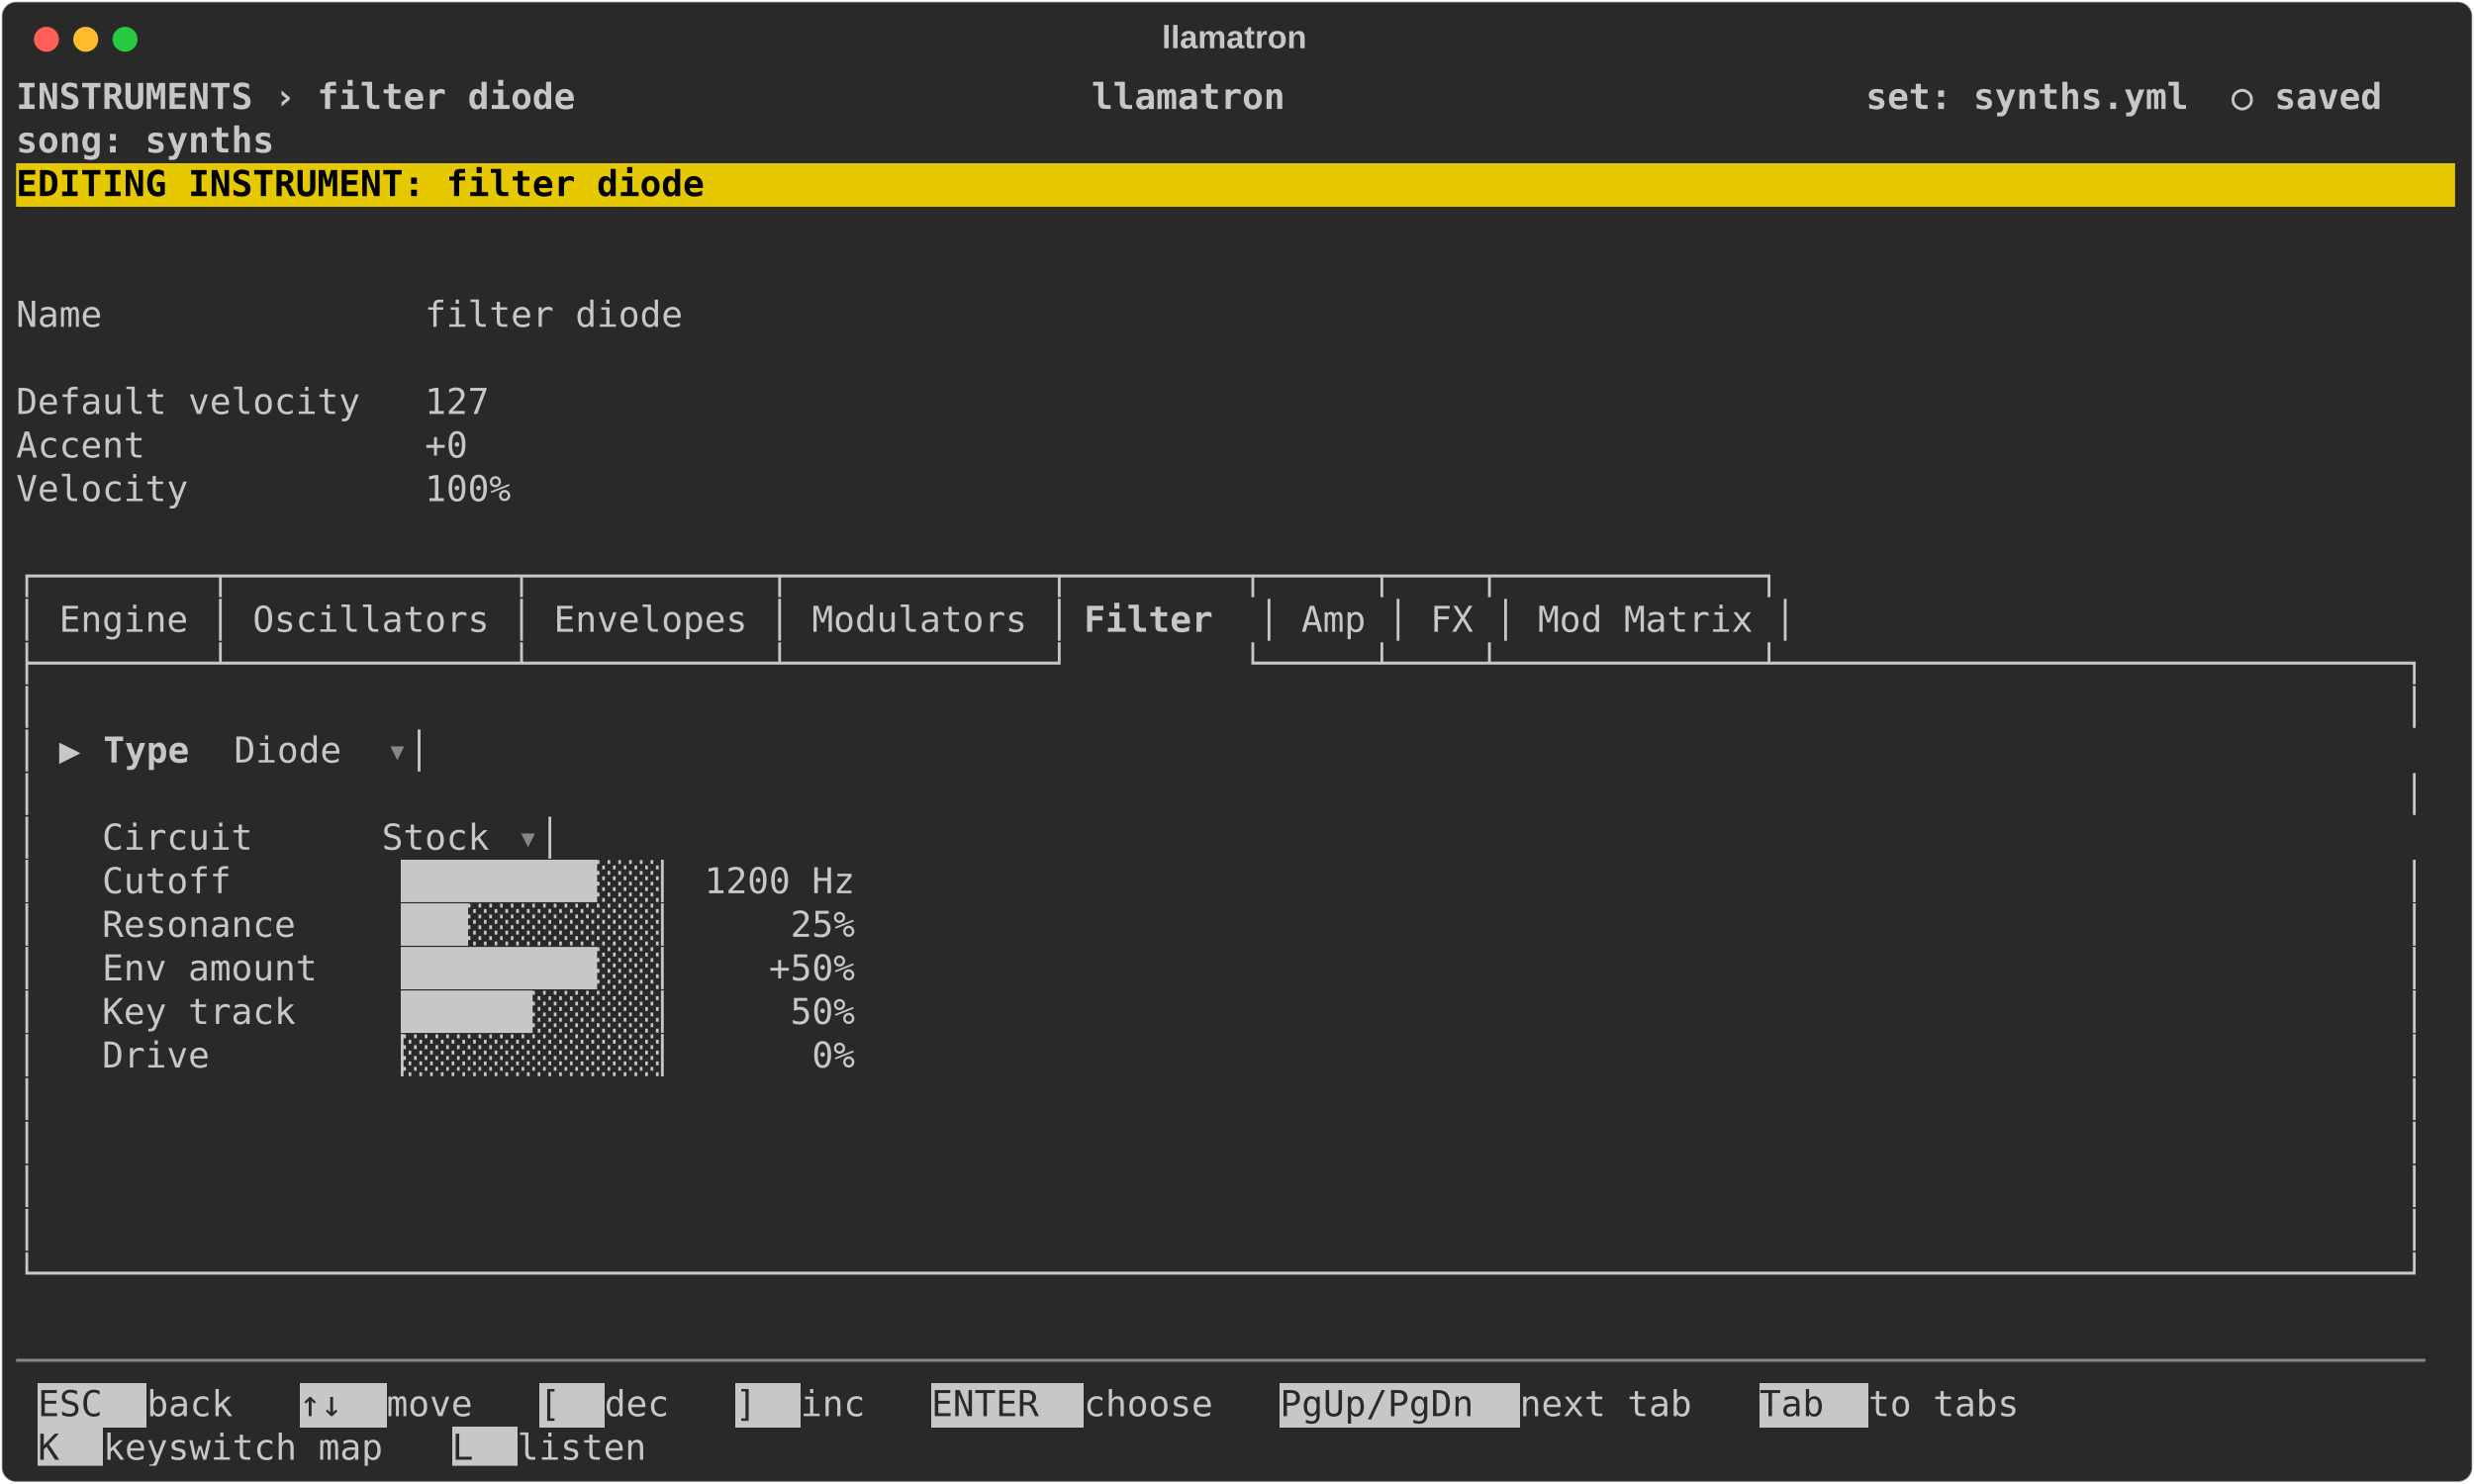
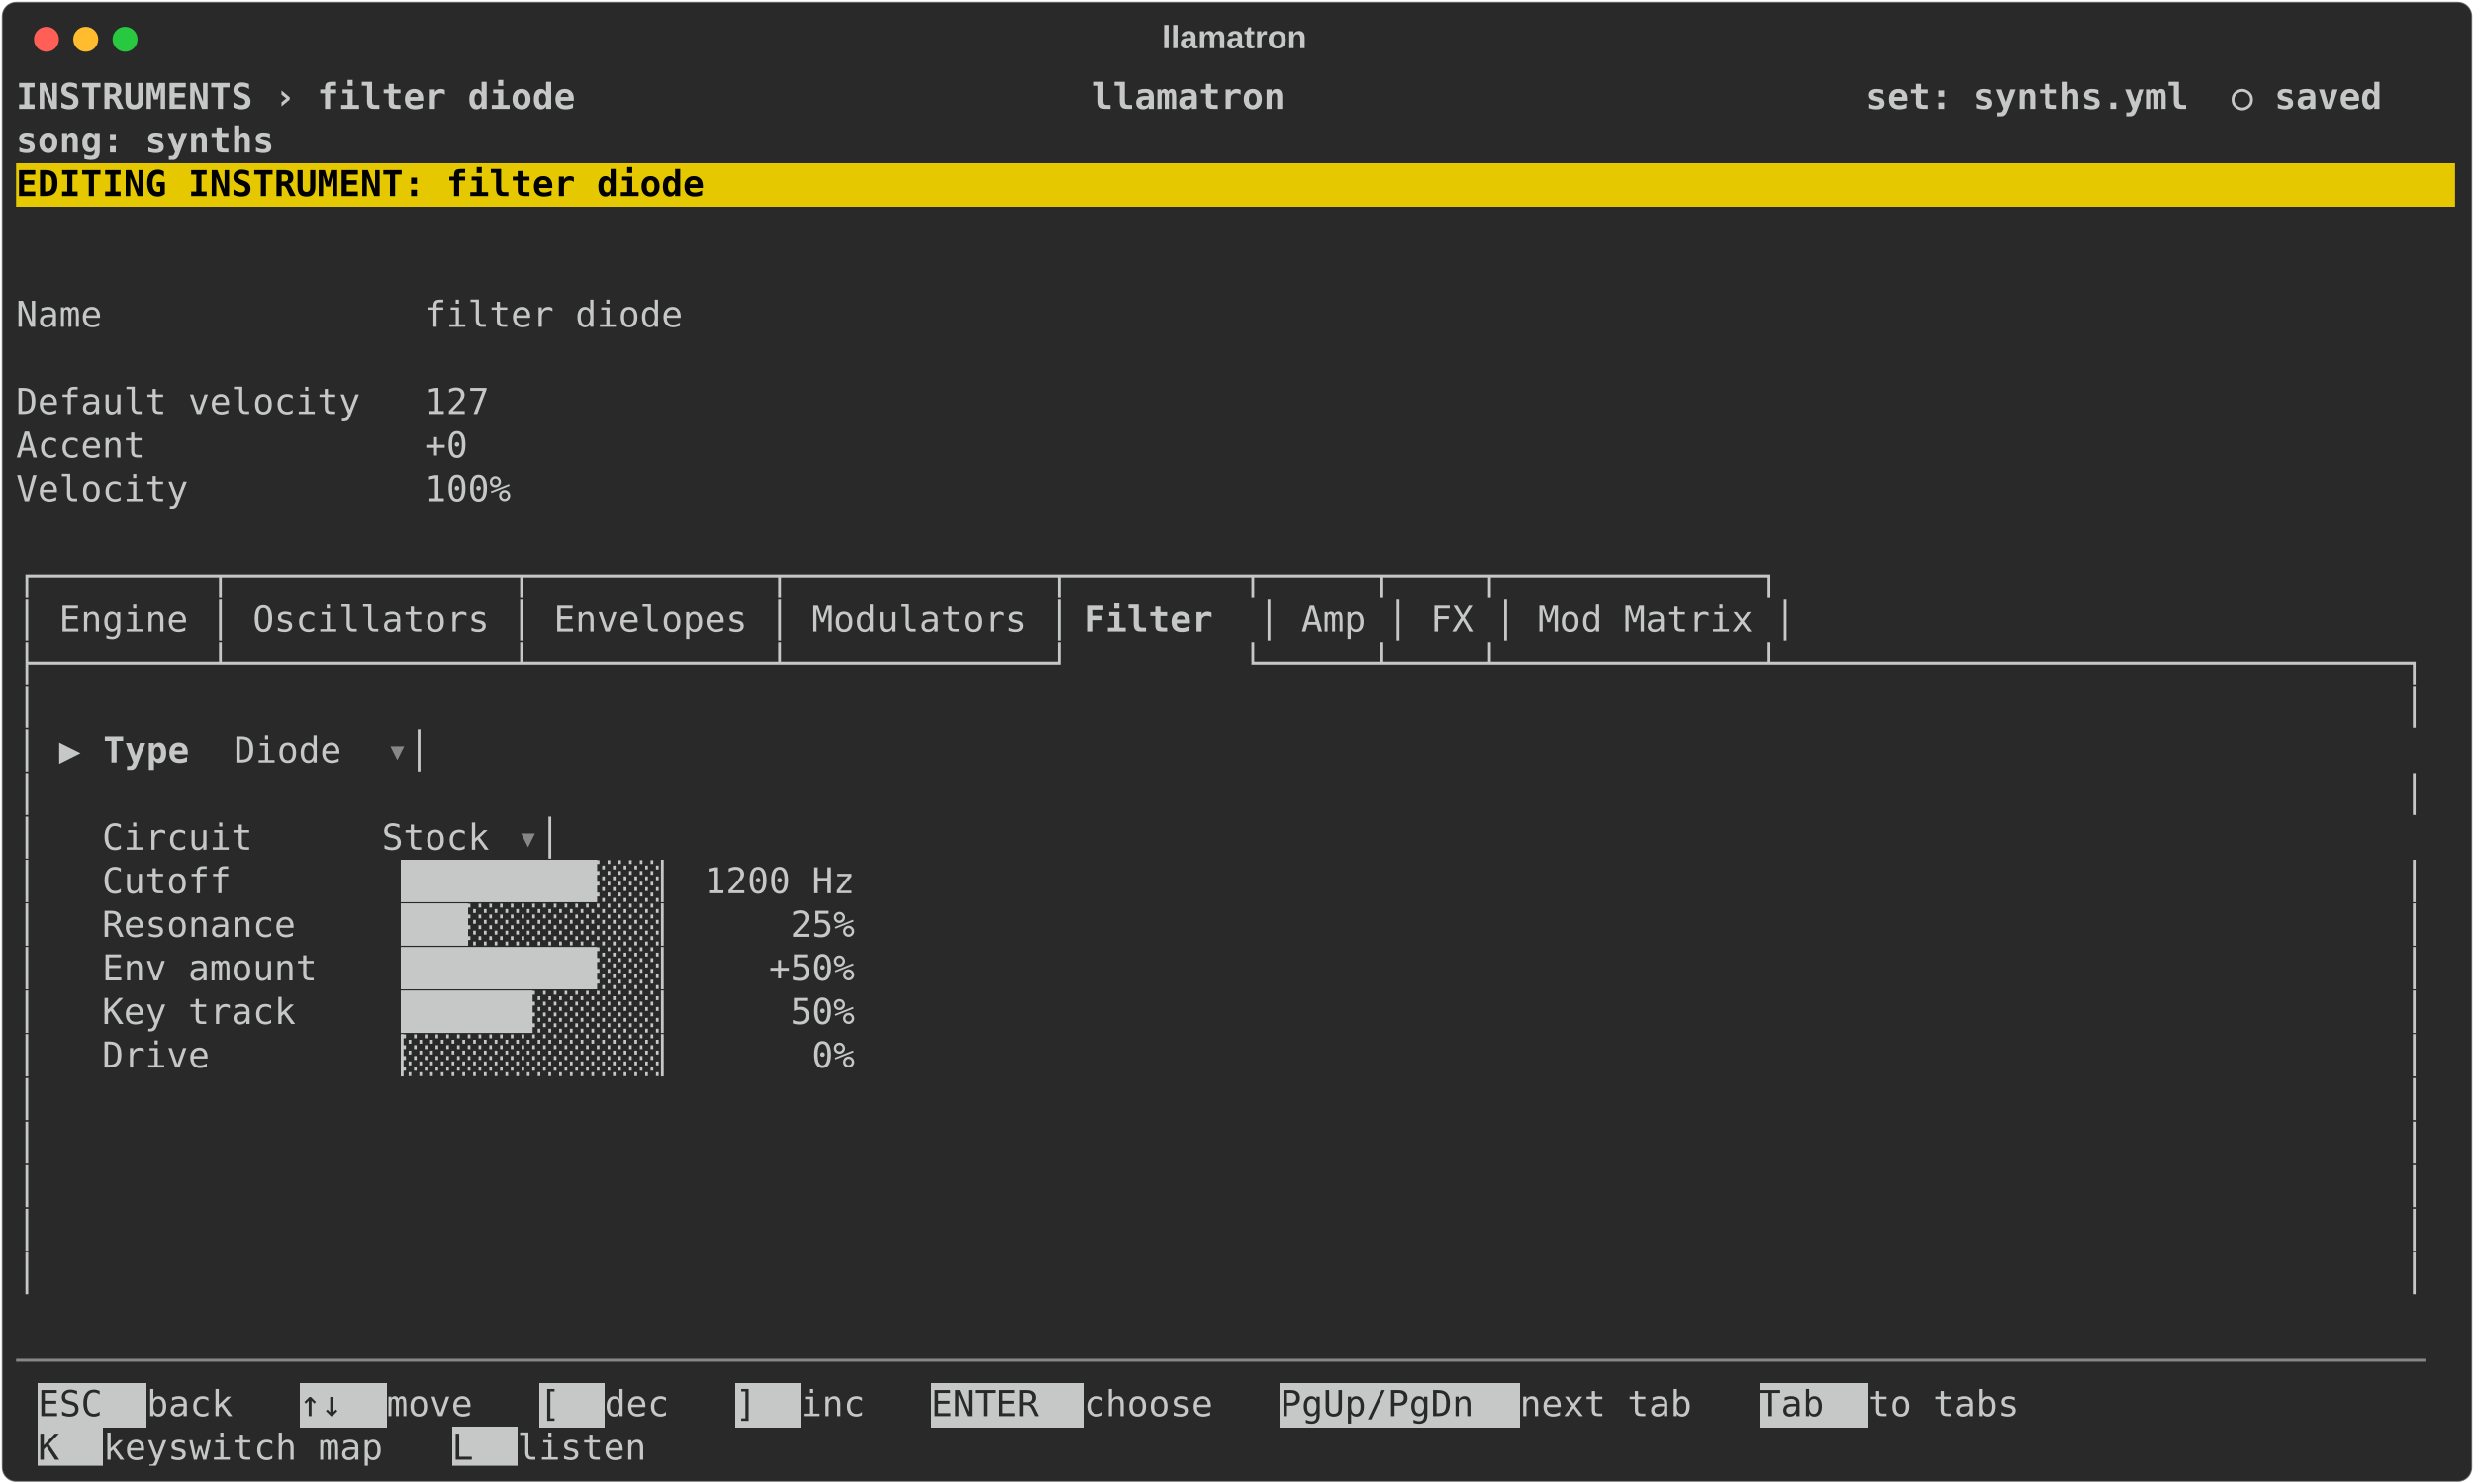
<svg xmlns="http://www.w3.org/2000/svg" class="rich-terminal" viewBox="0 0 1385 830.8">
  <style>

    @font-face {
        font-family: "Fira Code";
        src: local("FiraCode-Regular"),
                url("https://cdnjs.cloudflare.com/ajax/libs/firacode/6.2.0/woff2/FiraCode-Regular.woff2") format("woff2"),
                url("https://cdnjs.cloudflare.com/ajax/libs/firacode/6.2.0/woff/FiraCode-Regular.woff") format("woff");
        font-style: normal;
        font-weight: 400;
    }
    @font-face {
        font-family: "Fira Code";
        src: local("FiraCode-Bold"),
                url("https://cdnjs.cloudflare.com/ajax/libs/firacode/6.2.0/woff2/FiraCode-Bold.woff2") format("woff2"),
                url("https://cdnjs.cloudflare.com/ajax/libs/firacode/6.2.0/woff/FiraCode-Bold.woff") format("woff");
        font-style: bold;
        font-weight: 700;
    }

    .terminal-filter_diode-matrix {
        font-family: Fira Code, monospace;
        font-size: 20px;
        line-height: 24.4px;
        font-variant-east-asian: full-width;
    }

    .terminal-filter_diode-title {
        font-size: 18px;
        font-weight: bold;
        font-family: arial;
    }

    .terminal-filter_diode-r1 { fill: #c5c8c6;font-weight: bold }
.terminal-filter_diode-r2 { fill: #c5c8c6 }
.terminal-filter_diode-r3 { fill: #000000;font-weight: bold }
.terminal-filter_diode-r4 { fill: #868887 }
.terminal-filter_diode-r5 { fill: #292929 }
    </style>
  <defs>
    <clipPath id="terminal-filter_diode-clip-terminal">
      <rect x="0" y="0" width="1365.4" height="779.8" />
    </clipPath>
    <clipPath id="terminal-filter_diode-line-0">
      <rect x="0" y="1.5" width="1366.4" height="24.65" />
    </clipPath>
    <clipPath id="terminal-filter_diode-line-1">
      <rect x="0" y="25.9" width="1366.4" height="24.65" />
    </clipPath>
    <clipPath id="terminal-filter_diode-line-2">
      <rect x="0" y="50.3" width="1366.4" height="24.65" />
    </clipPath>
    <clipPath id="terminal-filter_diode-line-3">
      <rect x="0" y="74.7" width="1366.4" height="24.65" />
    </clipPath>
    <clipPath id="terminal-filter_diode-line-4">
      <rect x="0" y="99.1" width="1366.4" height="24.65" />
    </clipPath>
    <clipPath id="terminal-filter_diode-line-5">
      <rect x="0" y="123.5" width="1366.4" height="24.65" />
    </clipPath>
    <clipPath id="terminal-filter_diode-line-6">
      <rect x="0" y="147.9" width="1366.4" height="24.65" />
    </clipPath>
    <clipPath id="terminal-filter_diode-line-7">
      <rect x="0" y="172.3" width="1366.4" height="24.65" />
    </clipPath>
    <clipPath id="terminal-filter_diode-line-8">
      <rect x="0" y="196.7" width="1366.4" height="24.65" />
    </clipPath>
    <clipPath id="terminal-filter_diode-line-9">
      <rect x="0" y="221.1" width="1366.4" height="24.65" />
    </clipPath>
    <clipPath id="terminal-filter_diode-line-10">
      <rect x="0" y="245.5" width="1366.4" height="24.65" />
    </clipPath>
    <clipPath id="terminal-filter_diode-line-11">
      <rect x="0" y="269.9" width="1366.4" height="24.65" />
    </clipPath>
    <clipPath id="terminal-filter_diode-line-12">
      <rect x="0" y="294.3" width="1366.4" height="24.65" />
    </clipPath>
    <clipPath id="terminal-filter_diode-line-13">
      <rect x="0" y="318.7" width="1366.4" height="24.65" />
    </clipPath>
    <clipPath id="terminal-filter_diode-line-14">
      <rect x="0" y="343.1" width="1366.4" height="24.65" />
    </clipPath>
    <clipPath id="terminal-filter_diode-line-15">
      <rect x="0" y="367.5" width="1366.4" height="24.65" />
    </clipPath>
    <clipPath id="terminal-filter_diode-line-16">
      <rect x="0" y="391.9" width="1366.4" height="24.65" />
    </clipPath>
    <clipPath id="terminal-filter_diode-line-17">
      <rect x="0" y="416.3" width="1366.4" height="24.65" />
    </clipPath>
    <clipPath id="terminal-filter_diode-line-18">
      <rect x="0" y="440.7" width="1366.4" height="24.65" />
    </clipPath>
    <clipPath id="terminal-filter_diode-line-19">
      <rect x="0" y="465.1" width="1366.4" height="24.65" />
    </clipPath>
    <clipPath id="terminal-filter_diode-line-20">
      <rect x="0" y="489.5" width="1366.4" height="24.65" />
    </clipPath>
    <clipPath id="terminal-filter_diode-line-21">
      <rect x="0" y="513.9" width="1366.4" height="24.65" />
    </clipPath>
    <clipPath id="terminal-filter_diode-line-22">
      <rect x="0" y="538.3" width="1366.4" height="24.65" />
    </clipPath>
    <clipPath id="terminal-filter_diode-line-23">
      <rect x="0" y="562.7" width="1366.4" height="24.65" />
    </clipPath>
    <clipPath id="terminal-filter_diode-line-24">
      <rect x="0" y="587.1" width="1366.4" height="24.65" />
    </clipPath>
    <clipPath id="terminal-filter_diode-line-25">
      <rect x="0" y="611.5" width="1366.4" height="24.65" />
    </clipPath>
    <clipPath id="terminal-filter_diode-line-26">
      <rect x="0" y="635.9" width="1366.4" height="24.65" />
    </clipPath>
    <clipPath id="terminal-filter_diode-line-27">
      <rect x="0" y="660.3" width="1366.4" height="24.65" />
    </clipPath>
    <clipPath id="terminal-filter_diode-line-28">
      <rect x="0" y="684.7" width="1366.4" height="24.65" />
    </clipPath>
    <clipPath id="terminal-filter_diode-line-29">
      <rect x="0" y="709.1" width="1366.4" height="24.65" />
    </clipPath>
    <clipPath id="terminal-filter_diode-line-30">
      <rect x="0" y="733.5" width="1366.4" height="24.65" />
    </clipPath>
  </defs>
  <rect fill="#292929" stroke="rgba(255,255,255,0.35)" stroke-width="1" x="1" y="1" width="1383" height="828.8" rx="8" />
  <text class="terminal-filter_diode-title" fill="#c5c8c6" text-anchor="middle" x="691" y="27">llamatron</text>
  <g transform="translate(26,22)">
    <circle cx="0" cy="0" r="7" fill="#ff5f57" />
    <circle cx="22" cy="0" r="7" fill="#febc2e" />
    <circle cx="44" cy="0" r="7" fill="#28c840" />
  </g>
  <g transform="translate(9, 41)" clip-path="url(#terminal-filter_diode-clip-terminal)">
    <rect fill="#e6c800" x="0" y="50.3" width="1366.4" height="24.65" shape-rendering="crispEdges" />
    <rect fill="#c5c8c6" x="12.2" y="733.5" width="61" height="24.65" shape-rendering="crispEdges" />
    <rect fill="#c5c8c6" x="158.6" y="733.5" width="48.8" height="24.65" shape-rendering="crispEdges" />
    <rect fill="#c5c8c6" x="292.8" y="733.5" width="36.6" height="24.65" shape-rendering="crispEdges" />
    <rect fill="#c5c8c6" x="402.6" y="733.5" width="36.6" height="24.65" shape-rendering="crispEdges" />
    <rect fill="#c5c8c6" x="512.4" y="733.5" width="85.4" height="24.65" shape-rendering="crispEdges" />
    <rect fill="#c5c8c6" x="707.6" y="733.5" width="134.2" height="24.65" shape-rendering="crispEdges" />
    <rect fill="#c5c8c6" x="976" y="733.5" width="61" height="24.65" shape-rendering="crispEdges" />
    <rect fill="#c5c8c6" x="12.2" y="757.9" width="36.6" height="24.65" shape-rendering="crispEdges" />
    <rect fill="#c5c8c6" x="244" y="757.9" width="36.6" height="24.65" shape-rendering="crispEdges" />
    <g class="terminal-filter_diode-matrix">
      <text class="terminal-filter_diode-r1" x="0" y="20" textLength="1366.4" clip-path="url(#terminal-filter_diode-line-0)"> INSTRUMENTS › filter diode                        llamatron                           set: synths.yml  ○ saved </text>
      <text class="terminal-filter_diode-r2" x="1366.4" y="20" textLength="12.2" clip-path="url(#terminal-filter_diode-line-0)">
</text>
      <text class="terminal-filter_diode-r1" x="0" y="44.4" textLength="1366.4" clip-path="url(#terminal-filter_diode-line-1)">                                                                                       song: synths             </text>
      <text class="terminal-filter_diode-r2" x="1366.4" y="44.4" textLength="12.2" clip-path="url(#terminal-filter_diode-line-1)">
</text>
      <text class="terminal-filter_diode-r3" x="0" y="68.8" textLength="1366.4" clip-path="url(#terminal-filter_diode-line-2)"> EDITING INSTRUMENT: filter diode                                                                               </text>
      <text class="terminal-filter_diode-r2" x="1366.4" y="68.8" textLength="12.2" clip-path="url(#terminal-filter_diode-line-2)">
</text>
      <text class="terminal-filter_diode-r2" x="1366.4" y="93.2" textLength="12.2" clip-path="url(#terminal-filter_diode-line-3)">
</text>
      <text class="terminal-filter_diode-r2" x="1366.4" y="117.6" textLength="12.2" clip-path="url(#terminal-filter_diode-line-4)">
</text>
      <text class="terminal-filter_diode-r2" x="0" y="142" textLength="414.8" clip-path="url(#terminal-filter_diode-line-5)">  Name               filter diode </text>
      <text class="terminal-filter_diode-r2" x="1366.4" y="142" textLength="12.2" clip-path="url(#terminal-filter_diode-line-5)">
</text>
      <text class="terminal-filter_diode-r2" x="1366.4" y="166.4" textLength="12.2" clip-path="url(#terminal-filter_diode-line-6)">
</text>
      <text class="terminal-filter_diode-r2" x="0" y="190.8" textLength="305" clip-path="url(#terminal-filter_diode-line-7)">  Default velocity   127 </text>
      <text class="terminal-filter_diode-r2" x="1366.4" y="190.8" textLength="12.2" clip-path="url(#terminal-filter_diode-line-7)">
</text>
      <text class="terminal-filter_diode-r2" x="0" y="215.2" textLength="292.8" clip-path="url(#terminal-filter_diode-line-8)">  Accent             +0 </text>
      <text class="terminal-filter_diode-r2" x="1366.4" y="215.2" textLength="12.2" clip-path="url(#terminal-filter_diode-line-8)">
</text>
      <text class="terminal-filter_diode-r2" x="0" y="239.6" textLength="317.2" clip-path="url(#terminal-filter_diode-line-9)">  Velocity           100% </text>
      <text class="terminal-filter_diode-r2" x="1366.4" y="239.6" textLength="12.2" clip-path="url(#terminal-filter_diode-line-9)">
</text>
      <text class="terminal-filter_diode-r2" x="1366.4" y="264" textLength="12.2" clip-path="url(#terminal-filter_diode-line-10)">
</text>
      <text class="terminal-filter_diode-r2" x="0" y="288.4" textLength="1000.4" clip-path="url(#terminal-filter_diode-line-11)">┌────────┬─────────────┬───────────┬────────────┬────────┬─────┬────┬────────────┐</text>
      <text class="terminal-filter_diode-r2" x="1366.4" y="288.4" textLength="12.2" clip-path="url(#terminal-filter_diode-line-11)">
</text>
      <text class="terminal-filter_diode-r2" x="0" y="312.8" textLength="597.8" clip-path="url(#terminal-filter_diode-line-12)">│ Engine │ Oscillators │ Envelopes │ Modulators │</text>
      <text class="terminal-filter_diode-r1" x="597.8" y="312.8" textLength="97.6" clip-path="url(#terminal-filter_diode-line-12)"> Filter </text>
      <text class="terminal-filter_diode-r2" x="695.4" y="312.8" textLength="305" clip-path="url(#terminal-filter_diode-line-12)">│ Amp │ FX │ Mod Matrix │</text>
      <text class="terminal-filter_diode-r2" x="1366.4" y="312.8" textLength="12.2" clip-path="url(#terminal-filter_diode-line-12)">
</text>
      <text class="terminal-filter_diode-r2" x="0" y="337.2" textLength="1366.4" clip-path="url(#terminal-filter_diode-line-13)">├────────┴─────────────┴───────────┴────────────┘        └─────┴────┴────────────┴─────────────────────────────┐</text>
      <text class="terminal-filter_diode-r2" x="1366.4" y="337.2" textLength="12.2" clip-path="url(#terminal-filter_diode-line-13)">
</text>
      <text class="terminal-filter_diode-r2" x="0" y="361.6" textLength="1366.4" clip-path="url(#terminal-filter_diode-line-14)">│                                                                                                              │</text>
      <text class="terminal-filter_diode-r2" x="1366.4" y="361.6" textLength="12.2" clip-path="url(#terminal-filter_diode-line-14)">
</text>
      <text class="terminal-filter_diode-r2" x="0" y="386" textLength="48.8" clip-path="url(#terminal-filter_diode-line-15)">│ ▶ </text>
      <text class="terminal-filter_diode-r1" x="48.8" y="386" textLength="73.2" clip-path="url(#terminal-filter_diode-line-15)">Type  </text>
      <text class="terminal-filter_diode-r2" x="122" y="386" textLength="85.4" clip-path="url(#terminal-filter_diode-line-15)"> Diode </text>
      <text class="terminal-filter_diode-r4" x="207.4" y="386" textLength="12.2" clip-path="url(#terminal-filter_diode-line-15)">▾</text>
      <text class="terminal-filter_diode-r2" x="219.6" y="386" textLength="1146.8" clip-path="url(#terminal-filter_diode-line-15)">                                                                                             │</text>
      <text class="terminal-filter_diode-r2" x="1366.4" y="386" textLength="12.2" clip-path="url(#terminal-filter_diode-line-15)">
</text>
      <text class="terminal-filter_diode-r2" x="0" y="410.4" textLength="1366.4" clip-path="url(#terminal-filter_diode-line-16)">│                                                                                                              │</text>
      <text class="terminal-filter_diode-r2" x="1366.4" y="410.4" textLength="12.2" clip-path="url(#terminal-filter_diode-line-16)">
</text>
      <text class="terminal-filter_diode-r2" x="0" y="434.8" textLength="280.6" clip-path="url(#terminal-filter_diode-line-17)">│   Circuit      Stock </text>
      <text class="terminal-filter_diode-r4" x="280.6" y="434.8" textLength="12.2" clip-path="url(#terminal-filter_diode-line-17)">▾</text>
      <text class="terminal-filter_diode-r2" x="292.8" y="434.8" textLength="1073.6" clip-path="url(#terminal-filter_diode-line-17)">                                                                                       │</text>
      <text class="terminal-filter_diode-r2" x="1366.4" y="434.8" textLength="12.2" clip-path="url(#terminal-filter_diode-line-17)">
</text>
      <text class="terminal-filter_diode-r2" x="0" y="459.2" textLength="1366.4" clip-path="url(#terminal-filter_diode-line-18)">│   Cutoff       ▕█████████░░░▏ 1200 Hz                                                                        │</text>
      <text class="terminal-filter_diode-r2" x="1366.4" y="459.2" textLength="12.2" clip-path="url(#terminal-filter_diode-line-18)">
</text>
      <text class="terminal-filter_diode-r2" x="0" y="483.6" textLength="1366.4" clip-path="url(#terminal-filter_diode-line-19)">│   Resonance    ▕███░░░░░░░░░▏     25%                                                                        │</text>
      <text class="terminal-filter_diode-r2" x="1366.4" y="483.6" textLength="12.2" clip-path="url(#terminal-filter_diode-line-19)">
</text>
      <text class="terminal-filter_diode-r2" x="0" y="508" textLength="1366.4" clip-path="url(#terminal-filter_diode-line-20)">│   Env amount   ▕█████████░░░▏    +50%                                                                        │</text>
      <text class="terminal-filter_diode-r2" x="1366.4" y="508" textLength="12.2" clip-path="url(#terminal-filter_diode-line-20)">
</text>
      <text class="terminal-filter_diode-r2" x="0" y="532.4" textLength="1366.4" clip-path="url(#terminal-filter_diode-line-21)">│   Key track    ▕██████░░░░░░▏     50%                                                                        │</text>
      <text class="terminal-filter_diode-r2" x="1366.4" y="532.4" textLength="12.2" clip-path="url(#terminal-filter_diode-line-21)">
</text>
      <text class="terminal-filter_diode-r2" x="0" y="556.8" textLength="1366.4" clip-path="url(#terminal-filter_diode-line-22)">│   Drive        ▕░░░░░░░░░░░░▏      0%                                                                        │</text>
      <text class="terminal-filter_diode-r2" x="1366.4" y="556.8" textLength="12.2" clip-path="url(#terminal-filter_diode-line-22)">
</text>
      <text class="terminal-filter_diode-r2" x="0" y="581.2" textLength="1366.4" clip-path="url(#terminal-filter_diode-line-23)">│                                                                                                              │</text>
      <text class="terminal-filter_diode-r2" x="1366.4" y="581.2" textLength="12.2" clip-path="url(#terminal-filter_diode-line-23)">
</text>
      <text class="terminal-filter_diode-r2" x="0" y="605.6" textLength="1366.4" clip-path="url(#terminal-filter_diode-line-24)">│                                                                                                              │</text>
      <text class="terminal-filter_diode-r2" x="1366.4" y="605.6" textLength="12.2" clip-path="url(#terminal-filter_diode-line-24)">
</text>
      <text class="terminal-filter_diode-r2" x="0" y="630" textLength="1366.4" clip-path="url(#terminal-filter_diode-line-25)">│                                                                                                              │</text>
      <text class="terminal-filter_diode-r2" x="1366.4" y="630" textLength="12.2" clip-path="url(#terminal-filter_diode-line-25)">
</text>
      <text class="terminal-filter_diode-r2" x="0" y="654.4" textLength="1366.4" clip-path="url(#terminal-filter_diode-line-26)">│                                                                                                              │</text>
      <text class="terminal-filter_diode-r2" x="1366.4" y="654.4" textLength="12.2" clip-path="url(#terminal-filter_diode-line-26)">
</text>
-       <text class="terminal-filter_diode-r2" x="0" y="678.8" textLength="1366.4" clip-path="url(#terminal-filter_diode-line-27)">└──────────────────────────────────────────────────────────────────────────────────────────────────────────────┘</text>
+       <text class="terminal-filter_diode-r2" x="0" y="678.8" textLength="1366.4" clip-path="url(#terminal-filter_diode-line-27)">│                                                                                                              │</text>
      <text class="terminal-filter_diode-r2" x="1366.4" y="678.8" textLength="12.2" clip-path="url(#terminal-filter_diode-line-27)">
</text>
      <text class="terminal-filter_diode-r2" x="1366.4" y="703.2" textLength="12.2" clip-path="url(#terminal-filter_diode-line-28)">
</text>
      <text class="terminal-filter_diode-r4" x="0" y="727.6" textLength="1366.4" clip-path="url(#terminal-filter_diode-line-29)">────────────────────────────────────────────────────────────────────────────────────────────────────────────────</text>
      <text class="terminal-filter_diode-r2" x="1366.4" y="727.6" textLength="12.2" clip-path="url(#terminal-filter_diode-line-29)">
</text>
      <text class="terminal-filter_diode-r5" x="12.2" y="752" textLength="61" clip-path="url(#terminal-filter_diode-line-30)"> ESC </text>
      <text class="terminal-filter_diode-r2" x="73.2" y="752" textLength="85.4" clip-path="url(#terminal-filter_diode-line-30)"> back  </text>
      <text class="terminal-filter_diode-r5" x="158.6" y="752" textLength="48.8" clip-path="url(#terminal-filter_diode-line-30)"> ↑↓ </text>
      <text class="terminal-filter_diode-r2" x="207.4" y="752" textLength="85.4" clip-path="url(#terminal-filter_diode-line-30)"> move  </text>
      <text class="terminal-filter_diode-r5" x="292.8" y="752" textLength="36.6" clip-path="url(#terminal-filter_diode-line-30)"> [ </text>
      <text class="terminal-filter_diode-r2" x="329.4" y="752" textLength="73.2" clip-path="url(#terminal-filter_diode-line-30)"> dec  </text>
      <text class="terminal-filter_diode-r5" x="402.6" y="752" textLength="36.6" clip-path="url(#terminal-filter_diode-line-30)"> ] </text>
      <text class="terminal-filter_diode-r2" x="439.2" y="752" textLength="73.2" clip-path="url(#terminal-filter_diode-line-30)"> inc  </text>
      <text class="terminal-filter_diode-r5" x="512.4" y="752" textLength="85.4" clip-path="url(#terminal-filter_diode-line-30)"> ENTER </text>
      <text class="terminal-filter_diode-r2" x="597.8" y="752" textLength="109.8" clip-path="url(#terminal-filter_diode-line-30)"> choose  </text>
      <text class="terminal-filter_diode-r5" x="707.6" y="752" textLength="134.2" clip-path="url(#terminal-filter_diode-line-30)"> PgUp/PgDn </text>
      <text class="terminal-filter_diode-r2" x="841.8" y="752" textLength="134.2" clip-path="url(#terminal-filter_diode-line-30)"> next tab  </text>
      <text class="terminal-filter_diode-r5" x="976" y="752" textLength="61" clip-path="url(#terminal-filter_diode-line-30)"> Tab </text>
      <text class="terminal-filter_diode-r2" x="1037" y="752" textLength="122" clip-path="url(#terminal-filter_diode-line-30)"> to tabs  </text>
      <text class="terminal-filter_diode-r2" x="1366.4" y="752" textLength="12.2" clip-path="url(#terminal-filter_diode-line-30)">
</text>
      <text class="terminal-filter_diode-r5" x="12.2" y="776.4" textLength="36.6" clip-path="url(#terminal-filter_diode-line-31)"> K </text>
      <text class="terminal-filter_diode-r2" x="48.8" y="776.4" textLength="195.2" clip-path="url(#terminal-filter_diode-line-31)"> keyswitch map  </text>
      <text class="terminal-filter_diode-r5" x="244" y="776.4" textLength="36.6" clip-path="url(#terminal-filter_diode-line-31)"> L </text>
      <text class="terminal-filter_diode-r2" x="280.6" y="776.4" textLength="109.8" clip-path="url(#terminal-filter_diode-line-31)"> listen  </text>
    </g>
  </g>
</svg>
